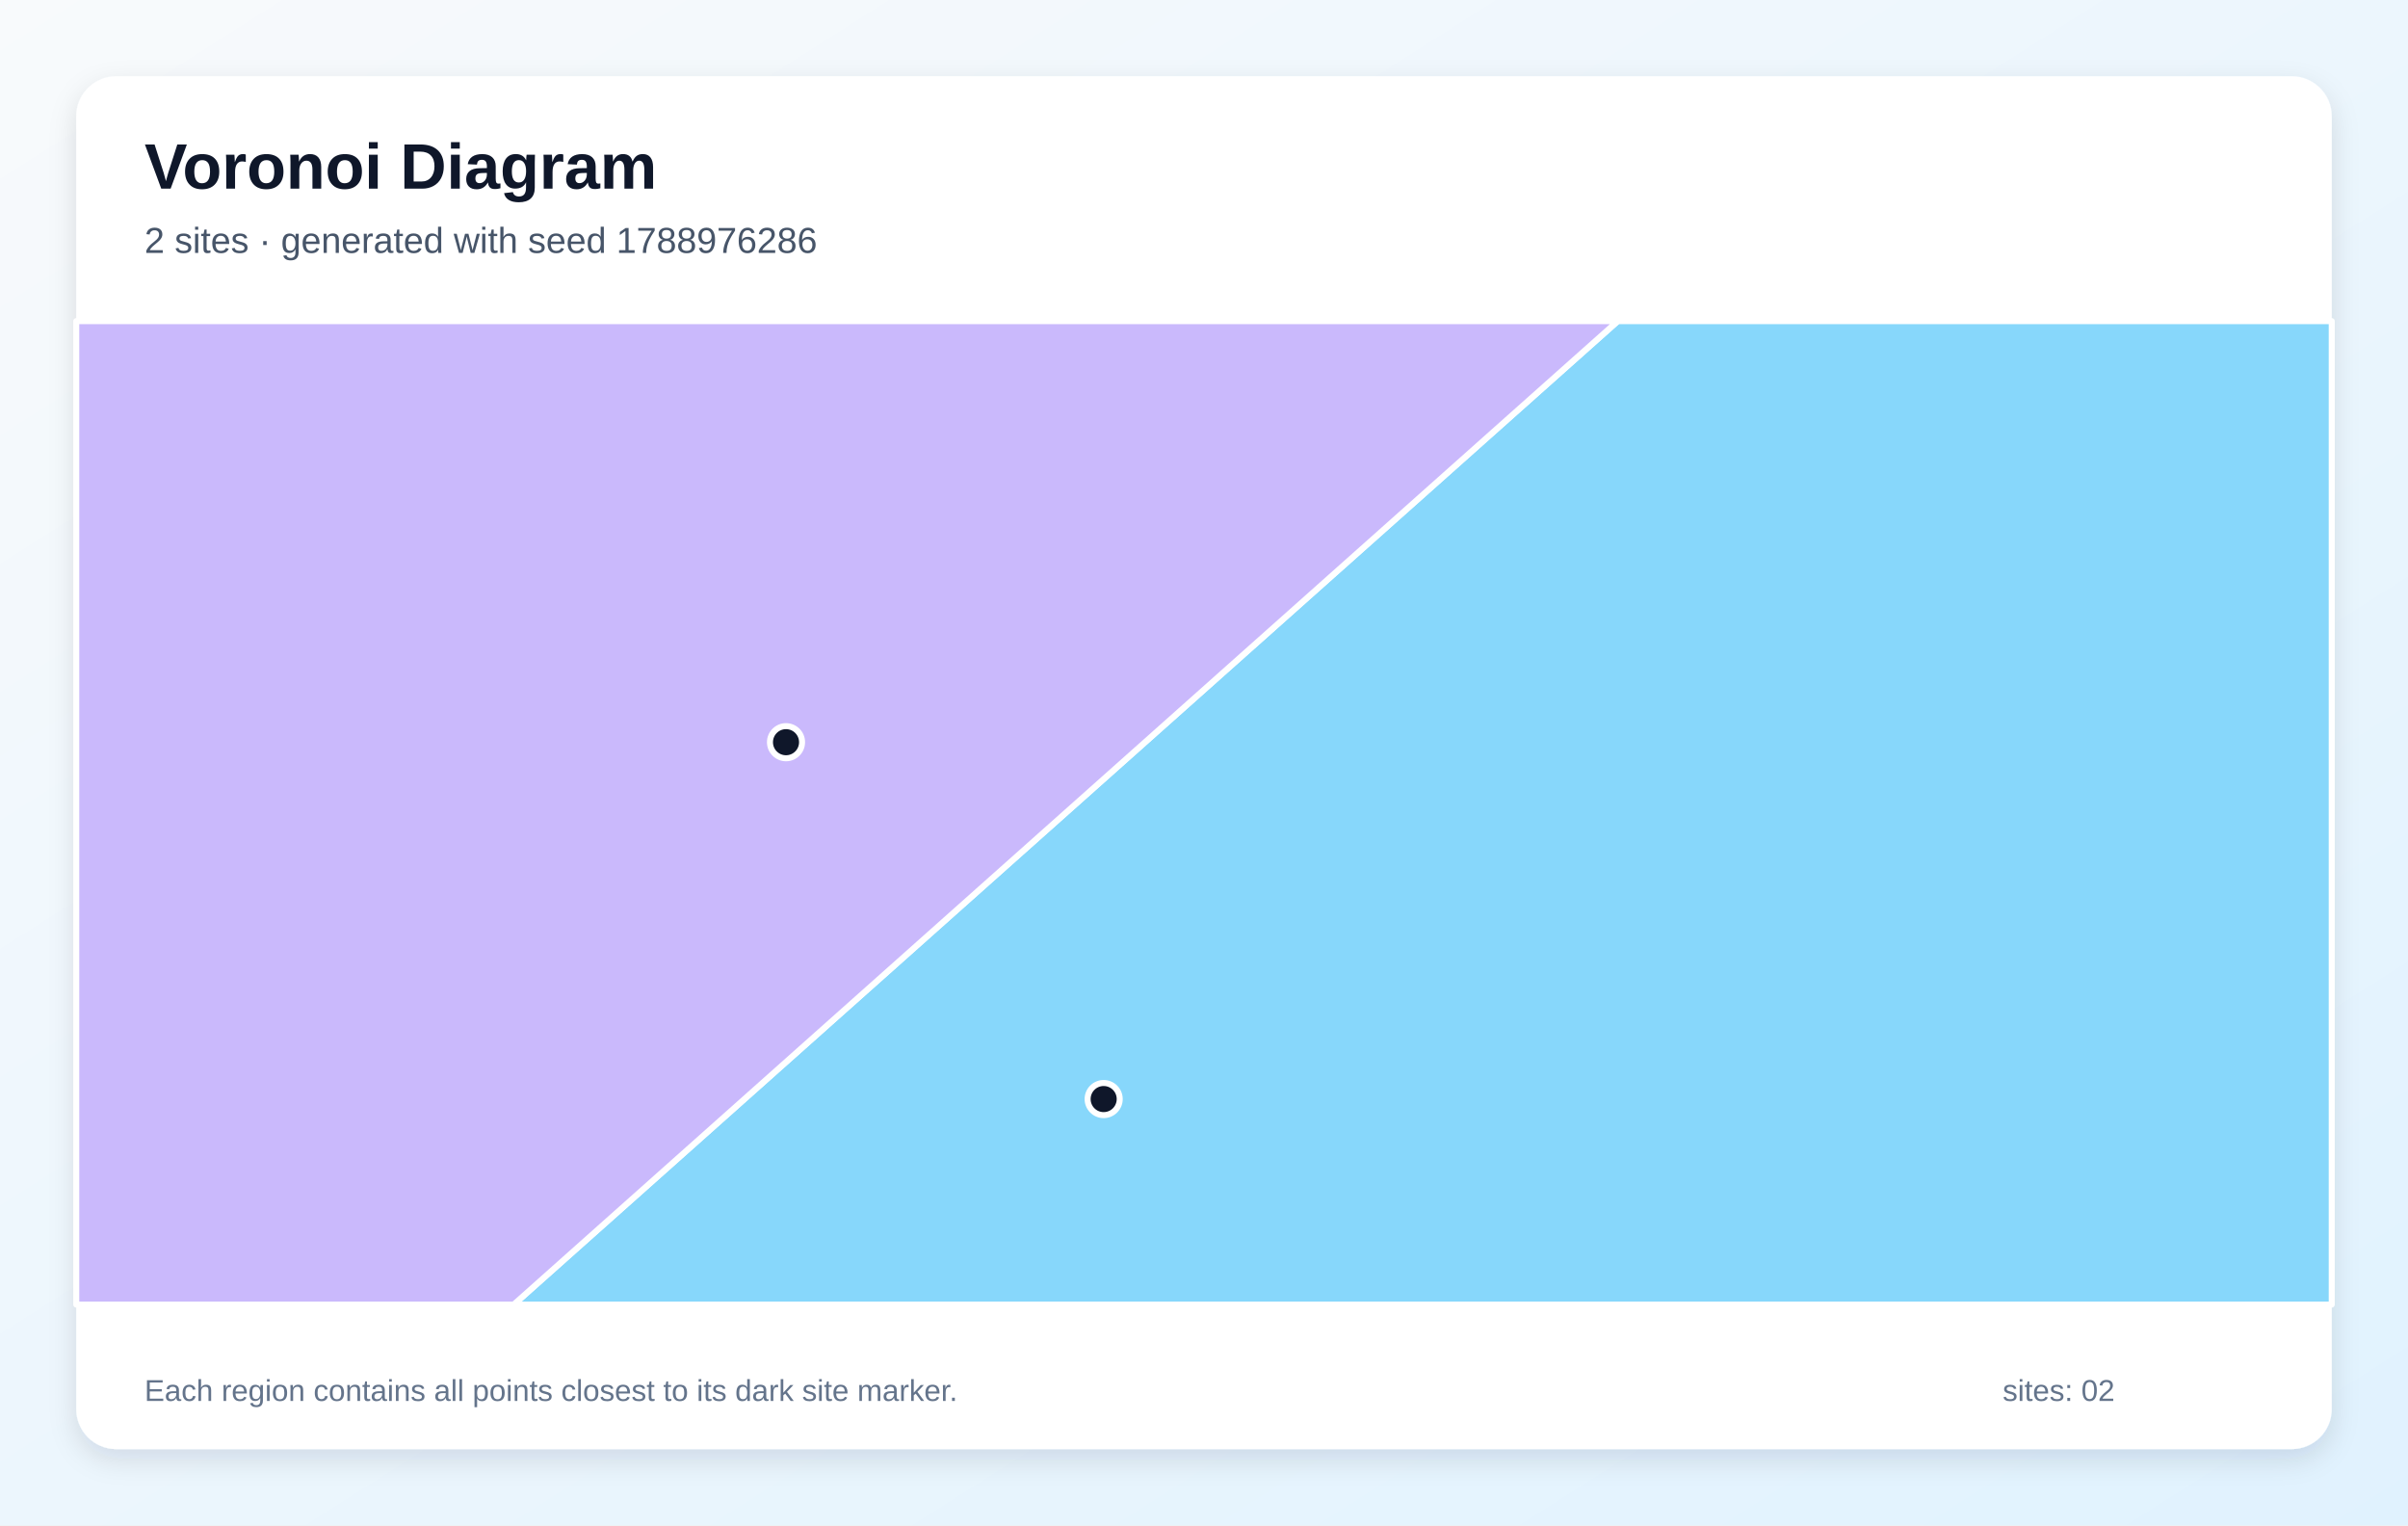
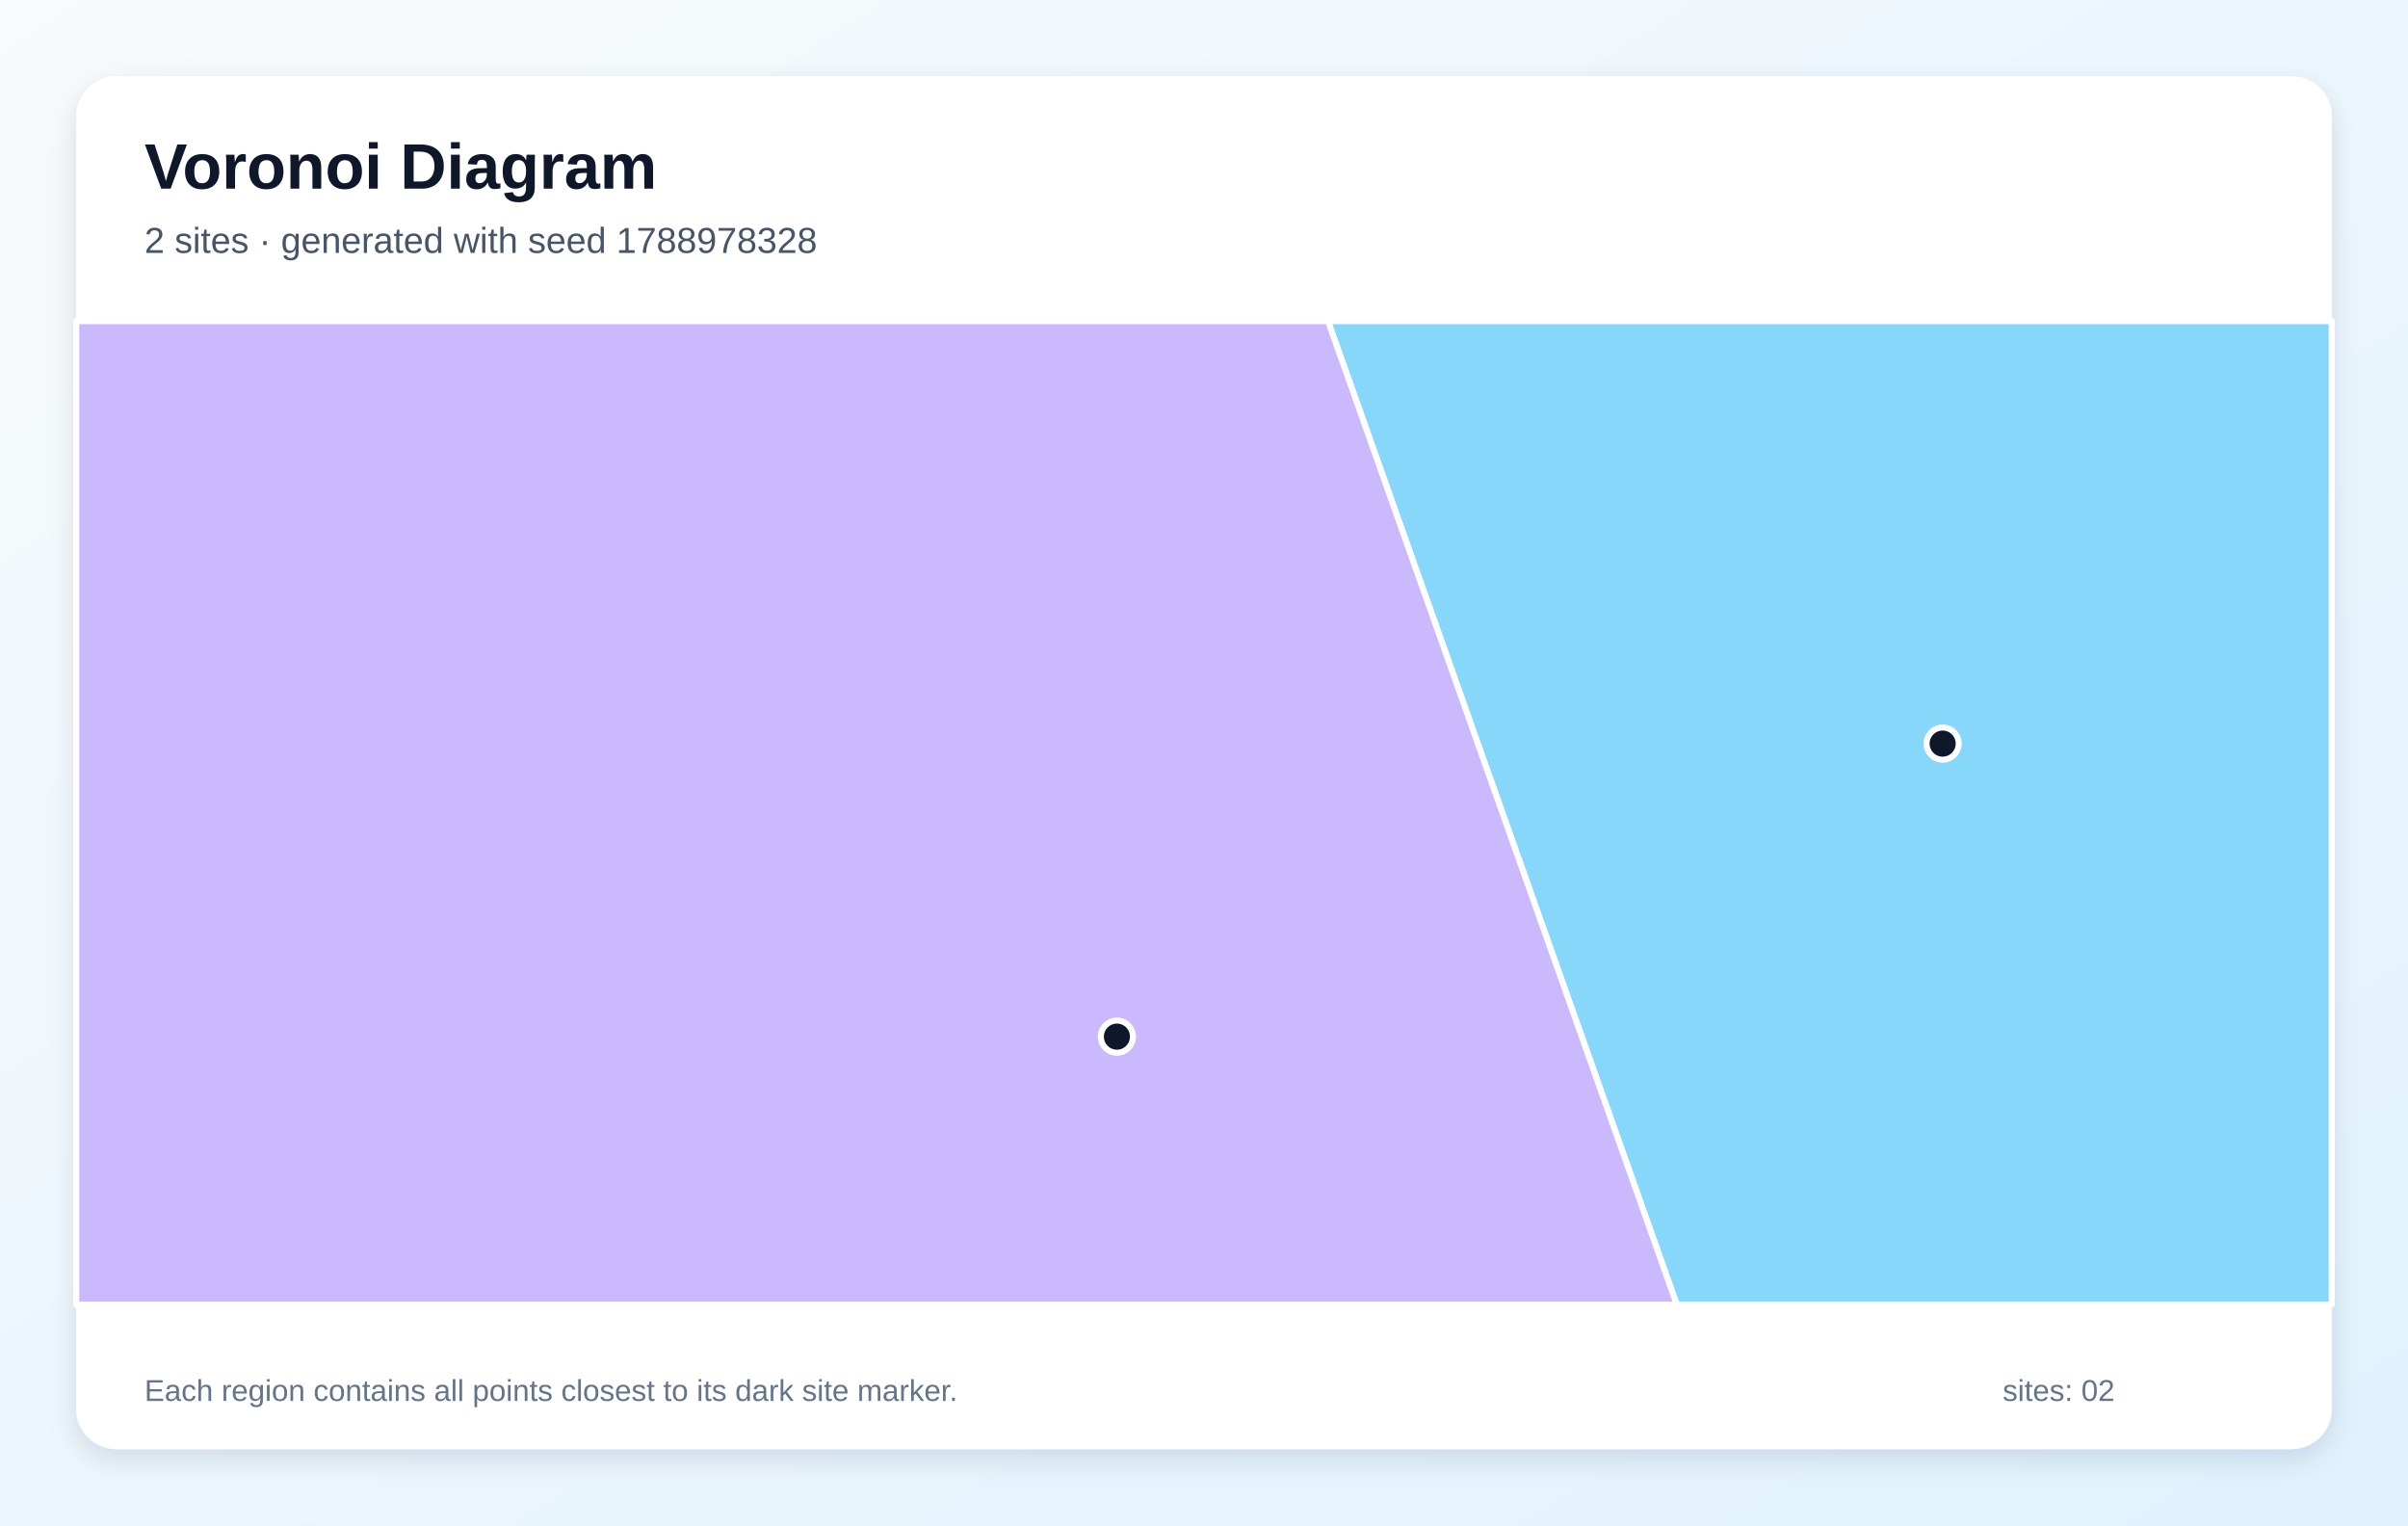
<svg xmlns="http://www.w3.org/2000/svg" width="1200" height="760" viewBox="0 0 1200 760" role="img" aria-labelledby="title description">
  <defs>
    <linearGradient id="background" x1="0" y1="0" x2="1" y2="1">
      <stop stop-color="#F8FAFC" />
      <stop offset="1" stop-color="#E0F2FE" />
    </linearGradient>
    <filter id="shadow" x="-10%" y="-10%" width="120%" height="120%">
      <feDropShadow dx="0" dy="5" stdDeviation="7" flood-color="#0F172A" flood-opacity=".12" />
    </filter>
  </defs>
  <rect width="1200" height="760" fill="url(#background)" />
  <rect x="38" y="38" width="1124" height="684" rx="20" fill="#FFFFFF" filter="url(#shadow)" />
  <g font-family="Arial, sans-serif">
    <text x="72" y="94" font-size="32" font-weight="700" fill="#0F172A">Voronoi Diagram</text>
-     <text x="72" y="126" font-size="18" fill="#475569">2 sites · generated with seed 1788976286</text>
+     <text x="72" y="126" font-size="18" fill="#475569">2 sites · generated with seed 1788978328</text>
  </g>
  <g stroke="#FFFFFF" stroke-width="3" stroke-linejoin="round">
-     <polygon points="806.2,160.0 1162.0,160.0 1162.0,650.0 256.0,650.0" fill="#38BDF8" fill-opacity="0.60" />
-     <polygon points="38.0,160.0 806.2,160.0 256.0,650.0 38.0,650.0" fill="#A78BFA" fill-opacity="0.60" />
+     <polygon points="661.8,160.0 1162.0,160.0 1162.0,650.0 835.6,650.0" fill="#38BDF8" fill-opacity="0.60" />
+     <polygon points="38.0,160.0 661.8,160.0 835.6,650.0 38.0,650.0" fill="#A78BFA" fill-opacity="0.60" />
  </g>
  <g>
-     <circle cx="550.0" cy="547.6" r="8" fill="#0F172A" stroke="#FFFFFF" stroke-width="3" />
-     <circle cx="391.7" cy="369.8" r="8" fill="#0F172A" stroke="#FFFFFF" stroke-width="3" />
+     <circle cx="968.1" cy="370.5" r="8" fill="#0F172A" stroke="#FFFFFF" stroke-width="3" />
+     <circle cx="556.6" cy="516.5" r="8" fill="#0F172A" stroke="#FFFFFF" stroke-width="3" />
  </g>
  <g font-family="Arial, sans-serif" font-size="15" fill="#64748B">
    <text x="72" y="698">Each region contains all points closest to its dark site marker.</text>
    <text x="998" y="698">sites: 02</text>
  </g>
</svg>
